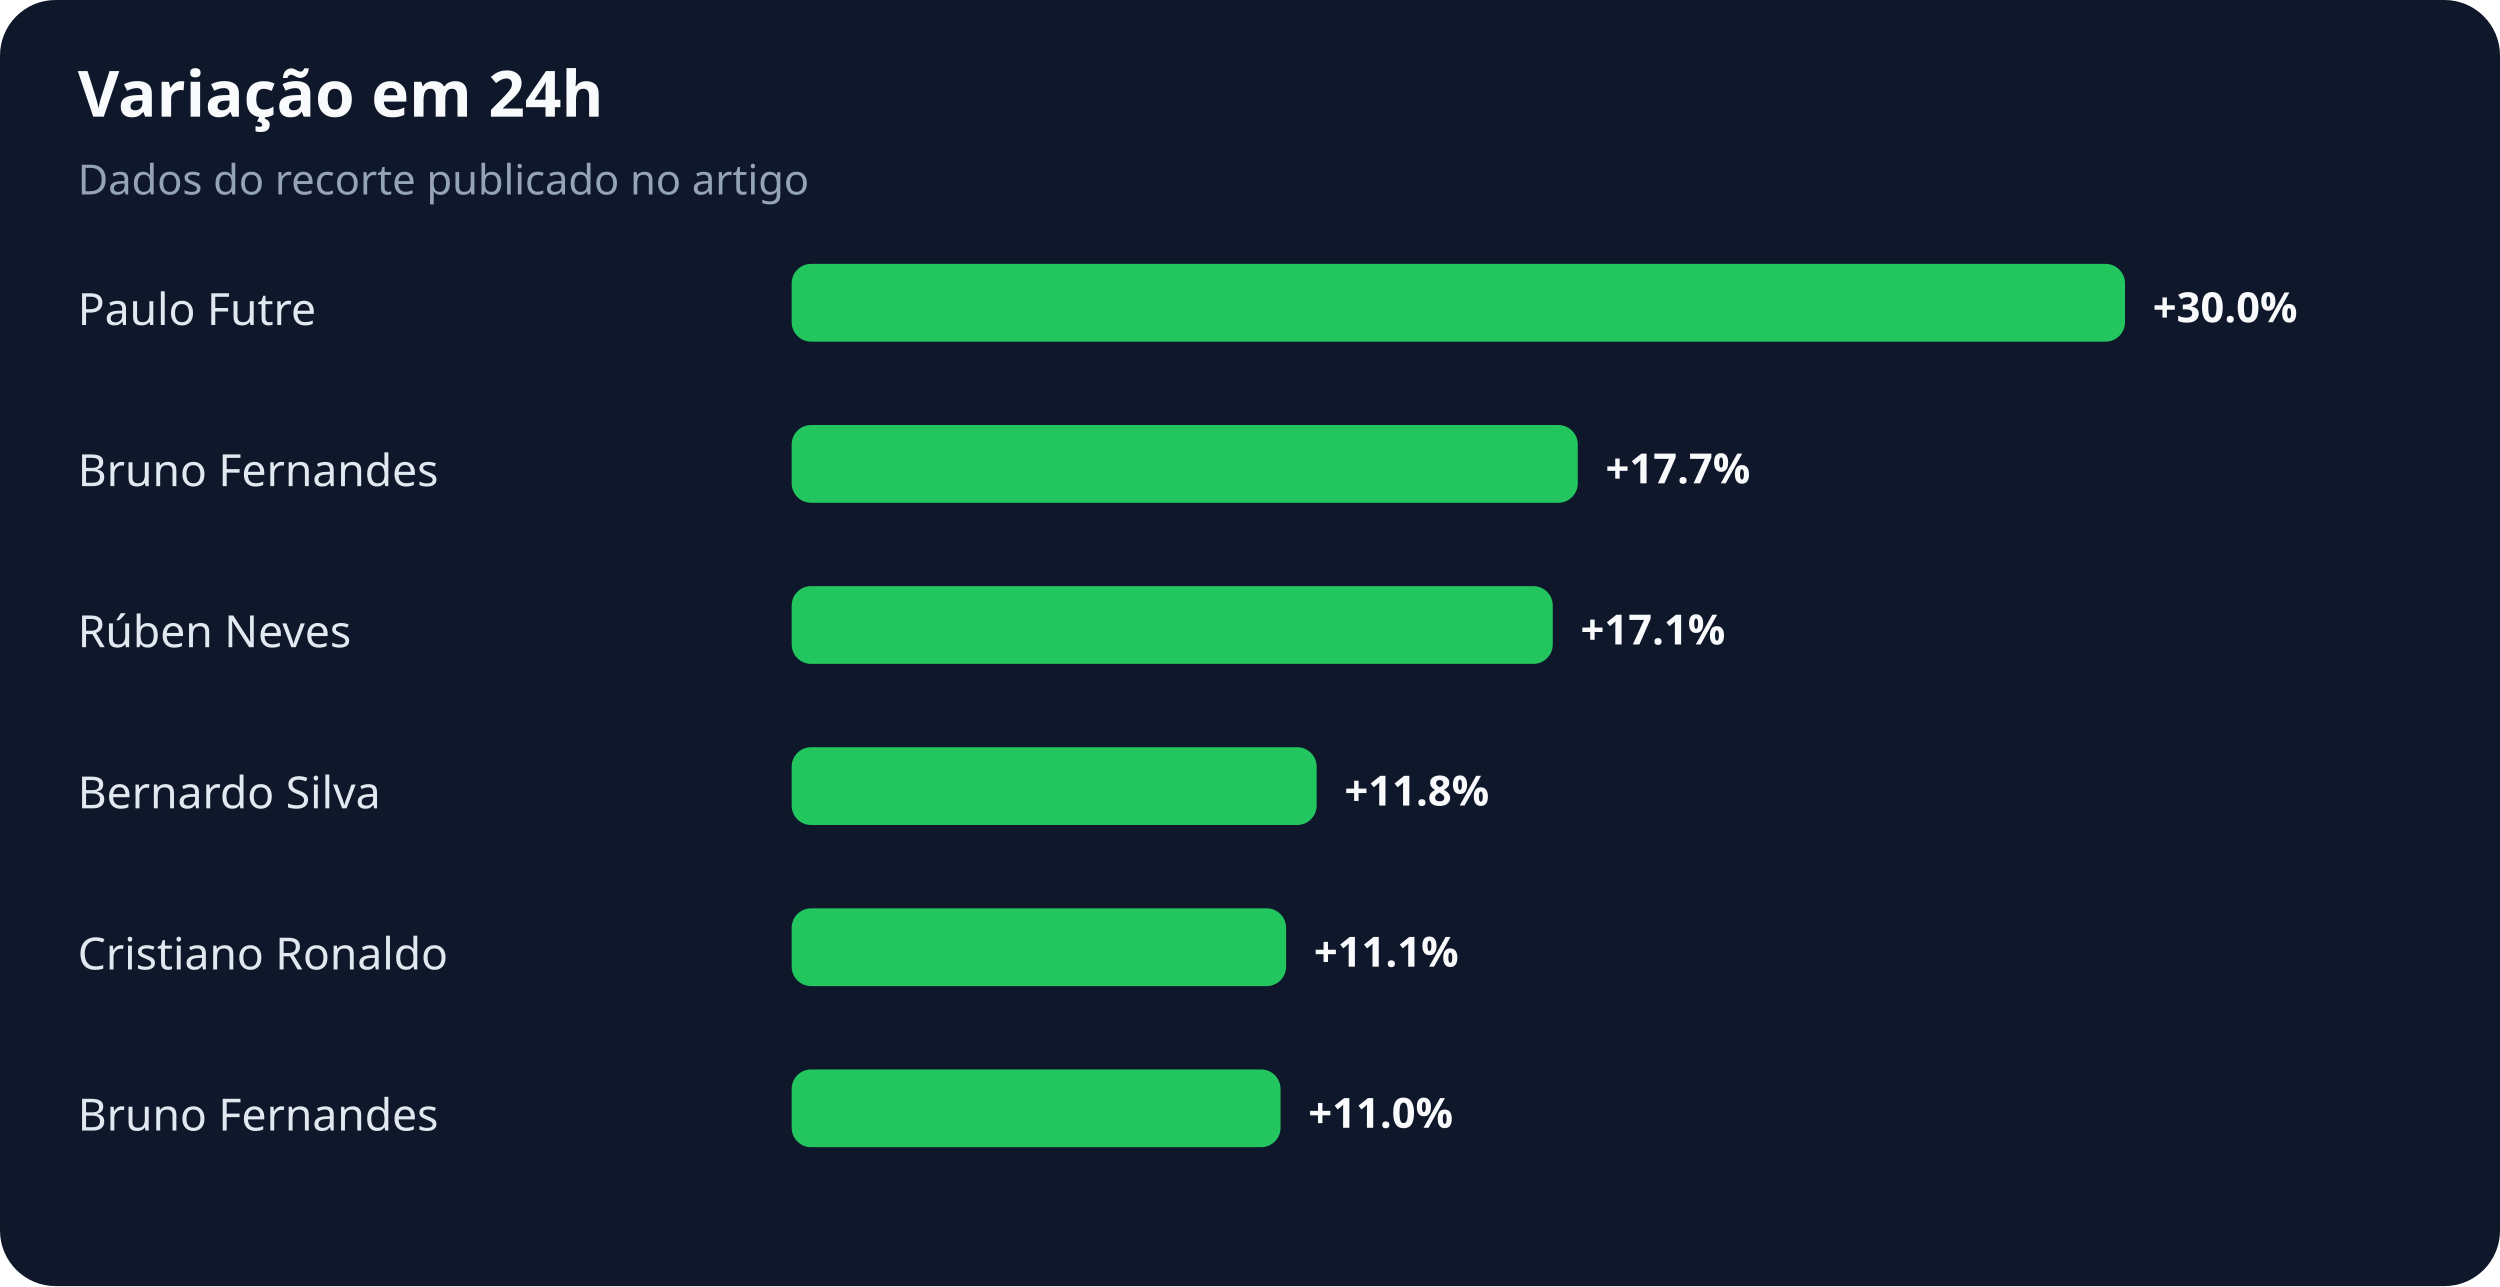
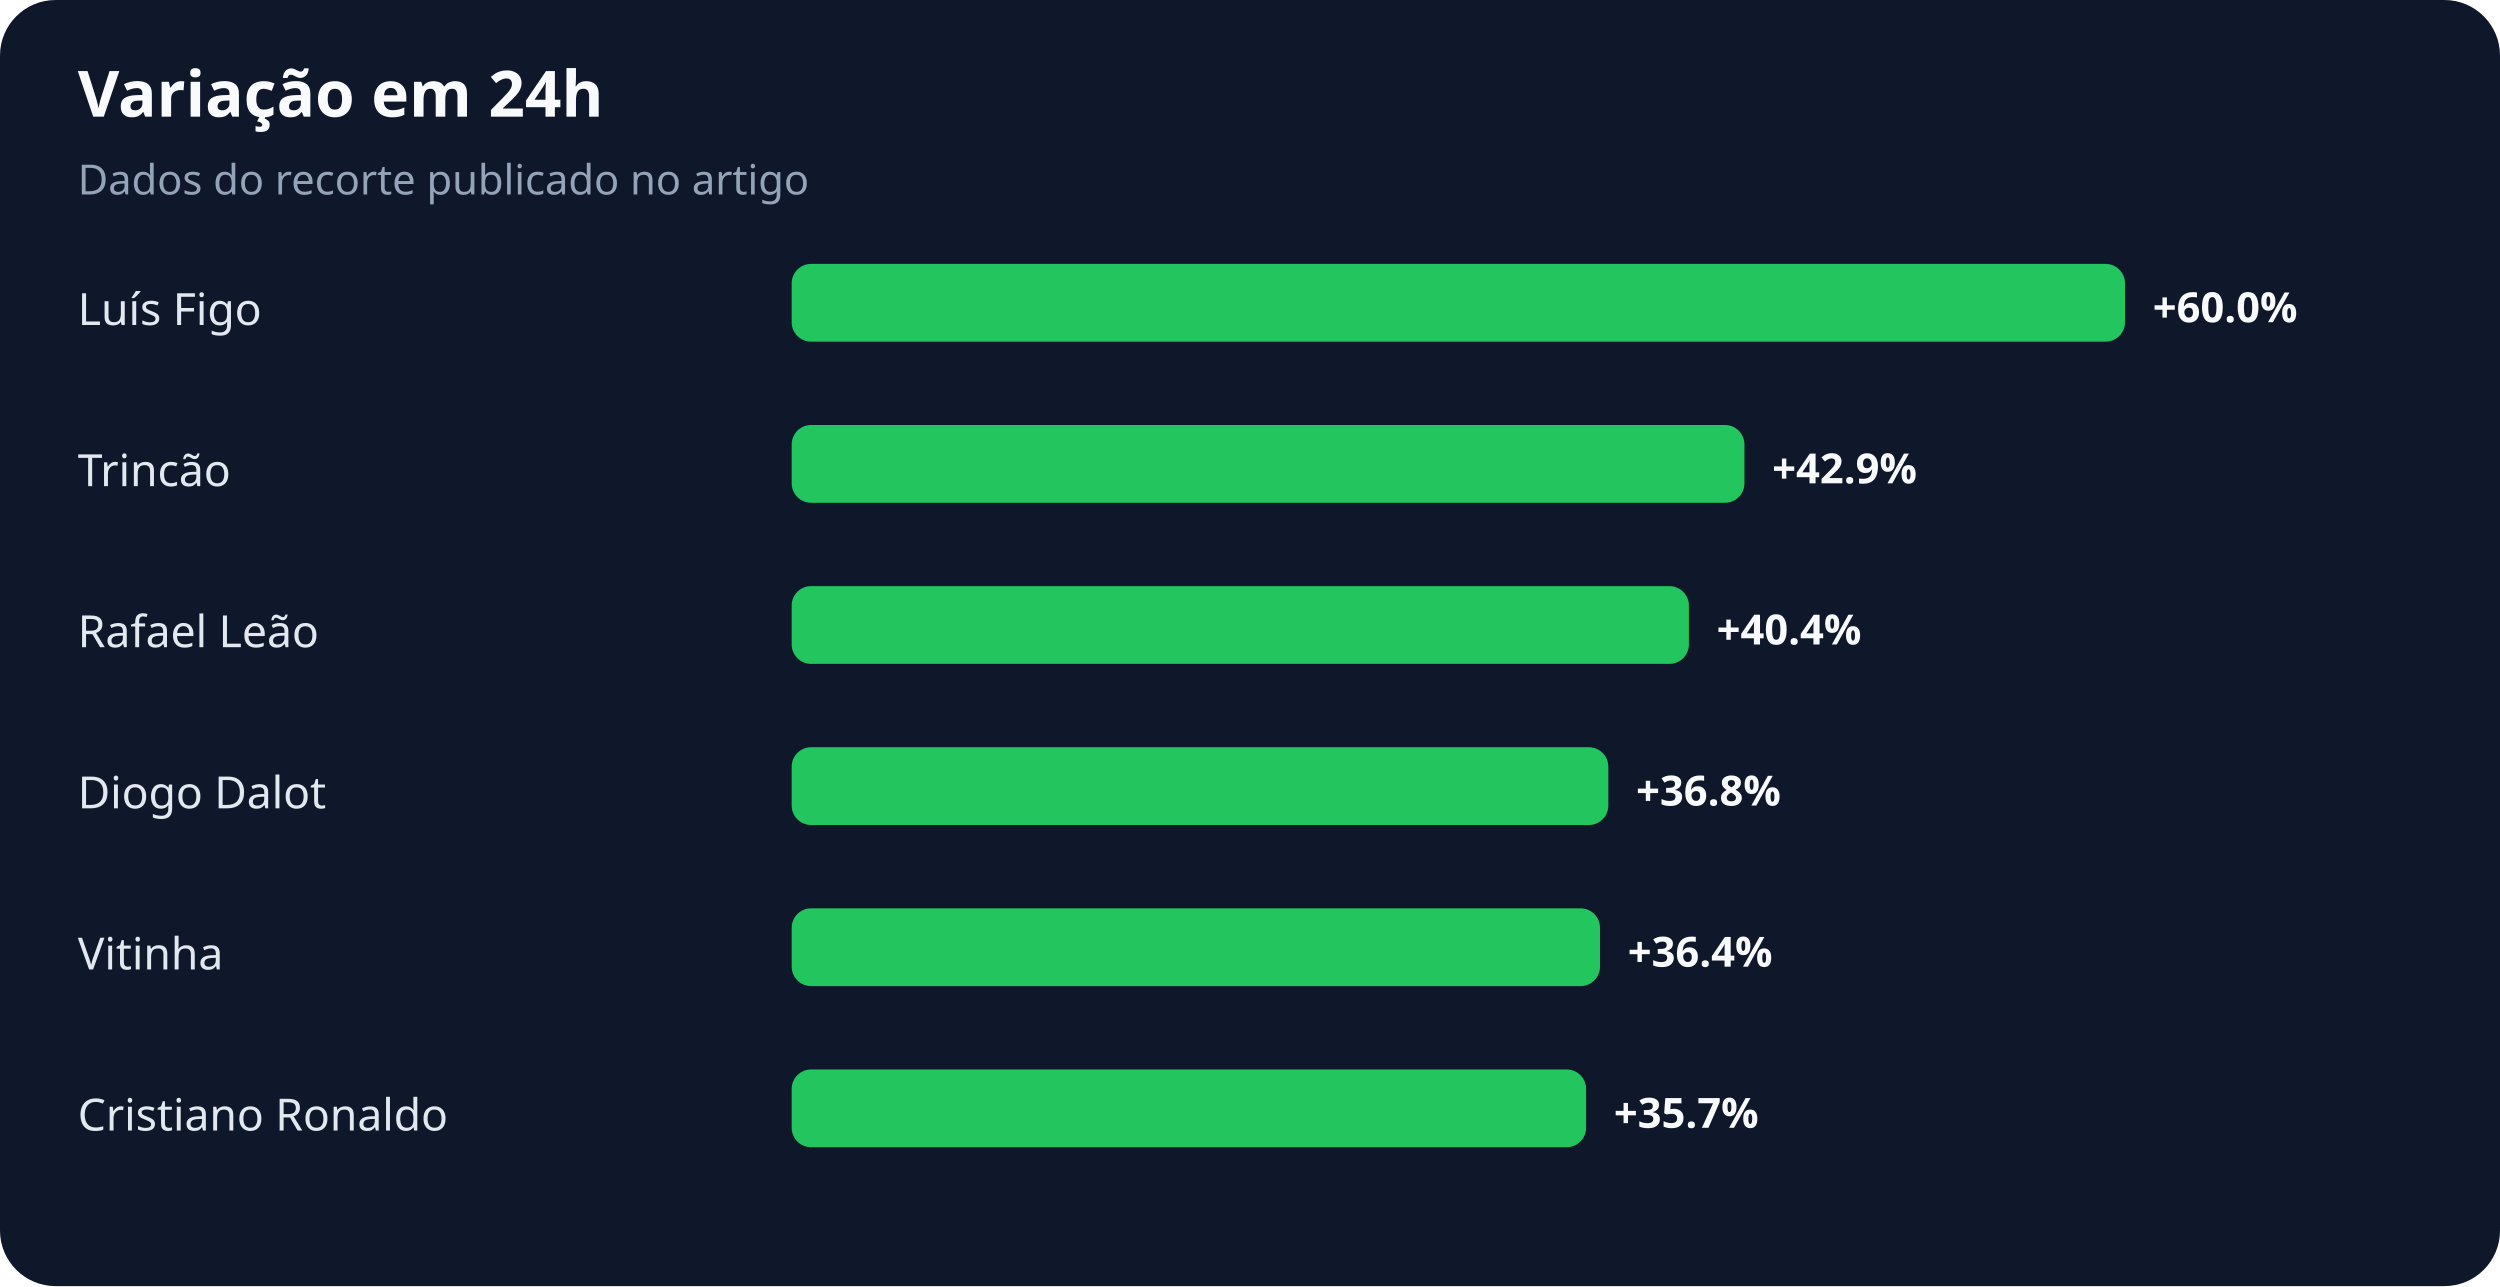
<svg xmlns="http://www.w3.org/2000/svg" width="900" height="463" viewBox="0 0 900 463" role="img" aria-labelledby="title desc">
  <rect width="100%" height="100%" rx="20" fill="#0f172a" />
  <text x="28" y="42" fill="#f8fafc" font-family="system-ui,sans-serif" font-size="23" font-weight="700">Variação em 24h</text>
  <text x="28" y="70" fill="#94a3b8" font-family="system-ui,sans-serif" font-size="15">Dados do recorte publicado no artigo</text>
-   <text x="28" y="117" fill="#e2e8f0" font-family="system-ui,sans-serif" font-size="16">Paulo Futre</text>
+   <text x="28" y="117" fill="#e2e8f0" font-family="system-ui,sans-serif" font-size="16">Luís Figo</text>
  <rect x="285" y="95" width="480" height="28" rx="7" fill="#22c55e" />
-   <text x="775" y="116" fill="#f8fafc" font-family="system-ui,sans-serif" font-size="15" font-weight="700">+30.0%</text>
-   <text x="28" y="175" fill="#e2e8f0" font-family="system-ui,sans-serif" font-size="16">Bruno Fernandes</text>
-   <rect x="285" y="153" width="283" height="28" rx="7" fill="#22c55e" />
-   <text x="578" y="174" fill="#f8fafc" font-family="system-ui,sans-serif" font-size="15" font-weight="700">+17.7%</text>
-   <text x="28" y="233" fill="#e2e8f0" font-family="system-ui,sans-serif" font-size="16">Rúben Neves</text>
-   <rect x="285" y="211" width="274" height="28" rx="7" fill="#22c55e" />
-   <text x="569" y="232" fill="#f8fafc" font-family="system-ui,sans-serif" font-size="15" font-weight="700">+17.1%</text>
-   <text x="28" y="291" fill="#e2e8f0" font-family="system-ui,sans-serif" font-size="16">Bernardo Silva</text>
-   <rect x="285" y="269" width="189" height="28" rx="7" fill="#22c55e" />
-   <text x="484" y="290" fill="#f8fafc" font-family="system-ui,sans-serif" font-size="15" font-weight="700">+11.8%</text>
-   <text x="28" y="349" fill="#e2e8f0" font-family="system-ui,sans-serif" font-size="16">Cristiano Ronaldo</text>
-   <rect x="285" y="327" width="178" height="28" rx="7" fill="#22c55e" />
-   <text x="473" y="348" fill="#f8fafc" font-family="system-ui,sans-serif" font-size="15" font-weight="700">+11.1%</text>
-   <text x="28" y="407" fill="#e2e8f0" font-family="system-ui,sans-serif" font-size="16">Bruno Fernandes</text>
-   <rect x="285" y="385" width="176" height="28" rx="7" fill="#22c55e" />
-   <text x="471" y="406" fill="#f8fafc" font-family="system-ui,sans-serif" font-size="15" font-weight="700">+11.0%</text>
+   <text x="775" y="116" fill="#f8fafc" font-family="system-ui,sans-serif" font-size="15" font-weight="700">+60.0%</text>
+   <text x="28" y="175" fill="#e2e8f0" font-family="system-ui,sans-serif" font-size="16">Trincão</text>
+   <rect x="285" y="153" width="343" height="28" rx="7" fill="#22c55e" />
+   <text x="638" y="174" fill="#f8fafc" font-family="system-ui,sans-serif" font-size="15" font-weight="700">+42.9%</text>
+   <text x="28" y="233" fill="#e2e8f0" font-family="system-ui,sans-serif" font-size="16">Rafael Leão</text>
+   <rect x="285" y="211" width="323" height="28" rx="7" fill="#22c55e" />
+   <text x="618" y="232" fill="#f8fafc" font-family="system-ui,sans-serif" font-size="15" font-weight="700">+40.4%</text>
+   <text x="28" y="291" fill="#e2e8f0" font-family="system-ui,sans-serif" font-size="16">Diogo Dalot</text>
+   <rect x="285" y="269" width="294" height="28" rx="7" fill="#22c55e" />
+   <text x="589" y="290" fill="#f8fafc" font-family="system-ui,sans-serif" font-size="15" font-weight="700">+36.8%</text>
+   <text x="28" y="349" fill="#e2e8f0" font-family="system-ui,sans-serif" font-size="16">Vitinha</text>
+   <rect x="285" y="327" width="291" height="28" rx="7" fill="#22c55e" />
+   <text x="586" y="348" fill="#f8fafc" font-family="system-ui,sans-serif" font-size="15" font-weight="700">+36.4%</text>
+   <text x="28" y="407" fill="#e2e8f0" font-family="system-ui,sans-serif" font-size="16">Cristiano Ronaldo</text>
+   <rect x="285" y="385" width="286" height="28" rx="7" fill="#22c55e" />
+   <text x="581" y="406" fill="#f8fafc" font-family="system-ui,sans-serif" font-size="15" font-weight="700">+35.7%</text>
</svg>
